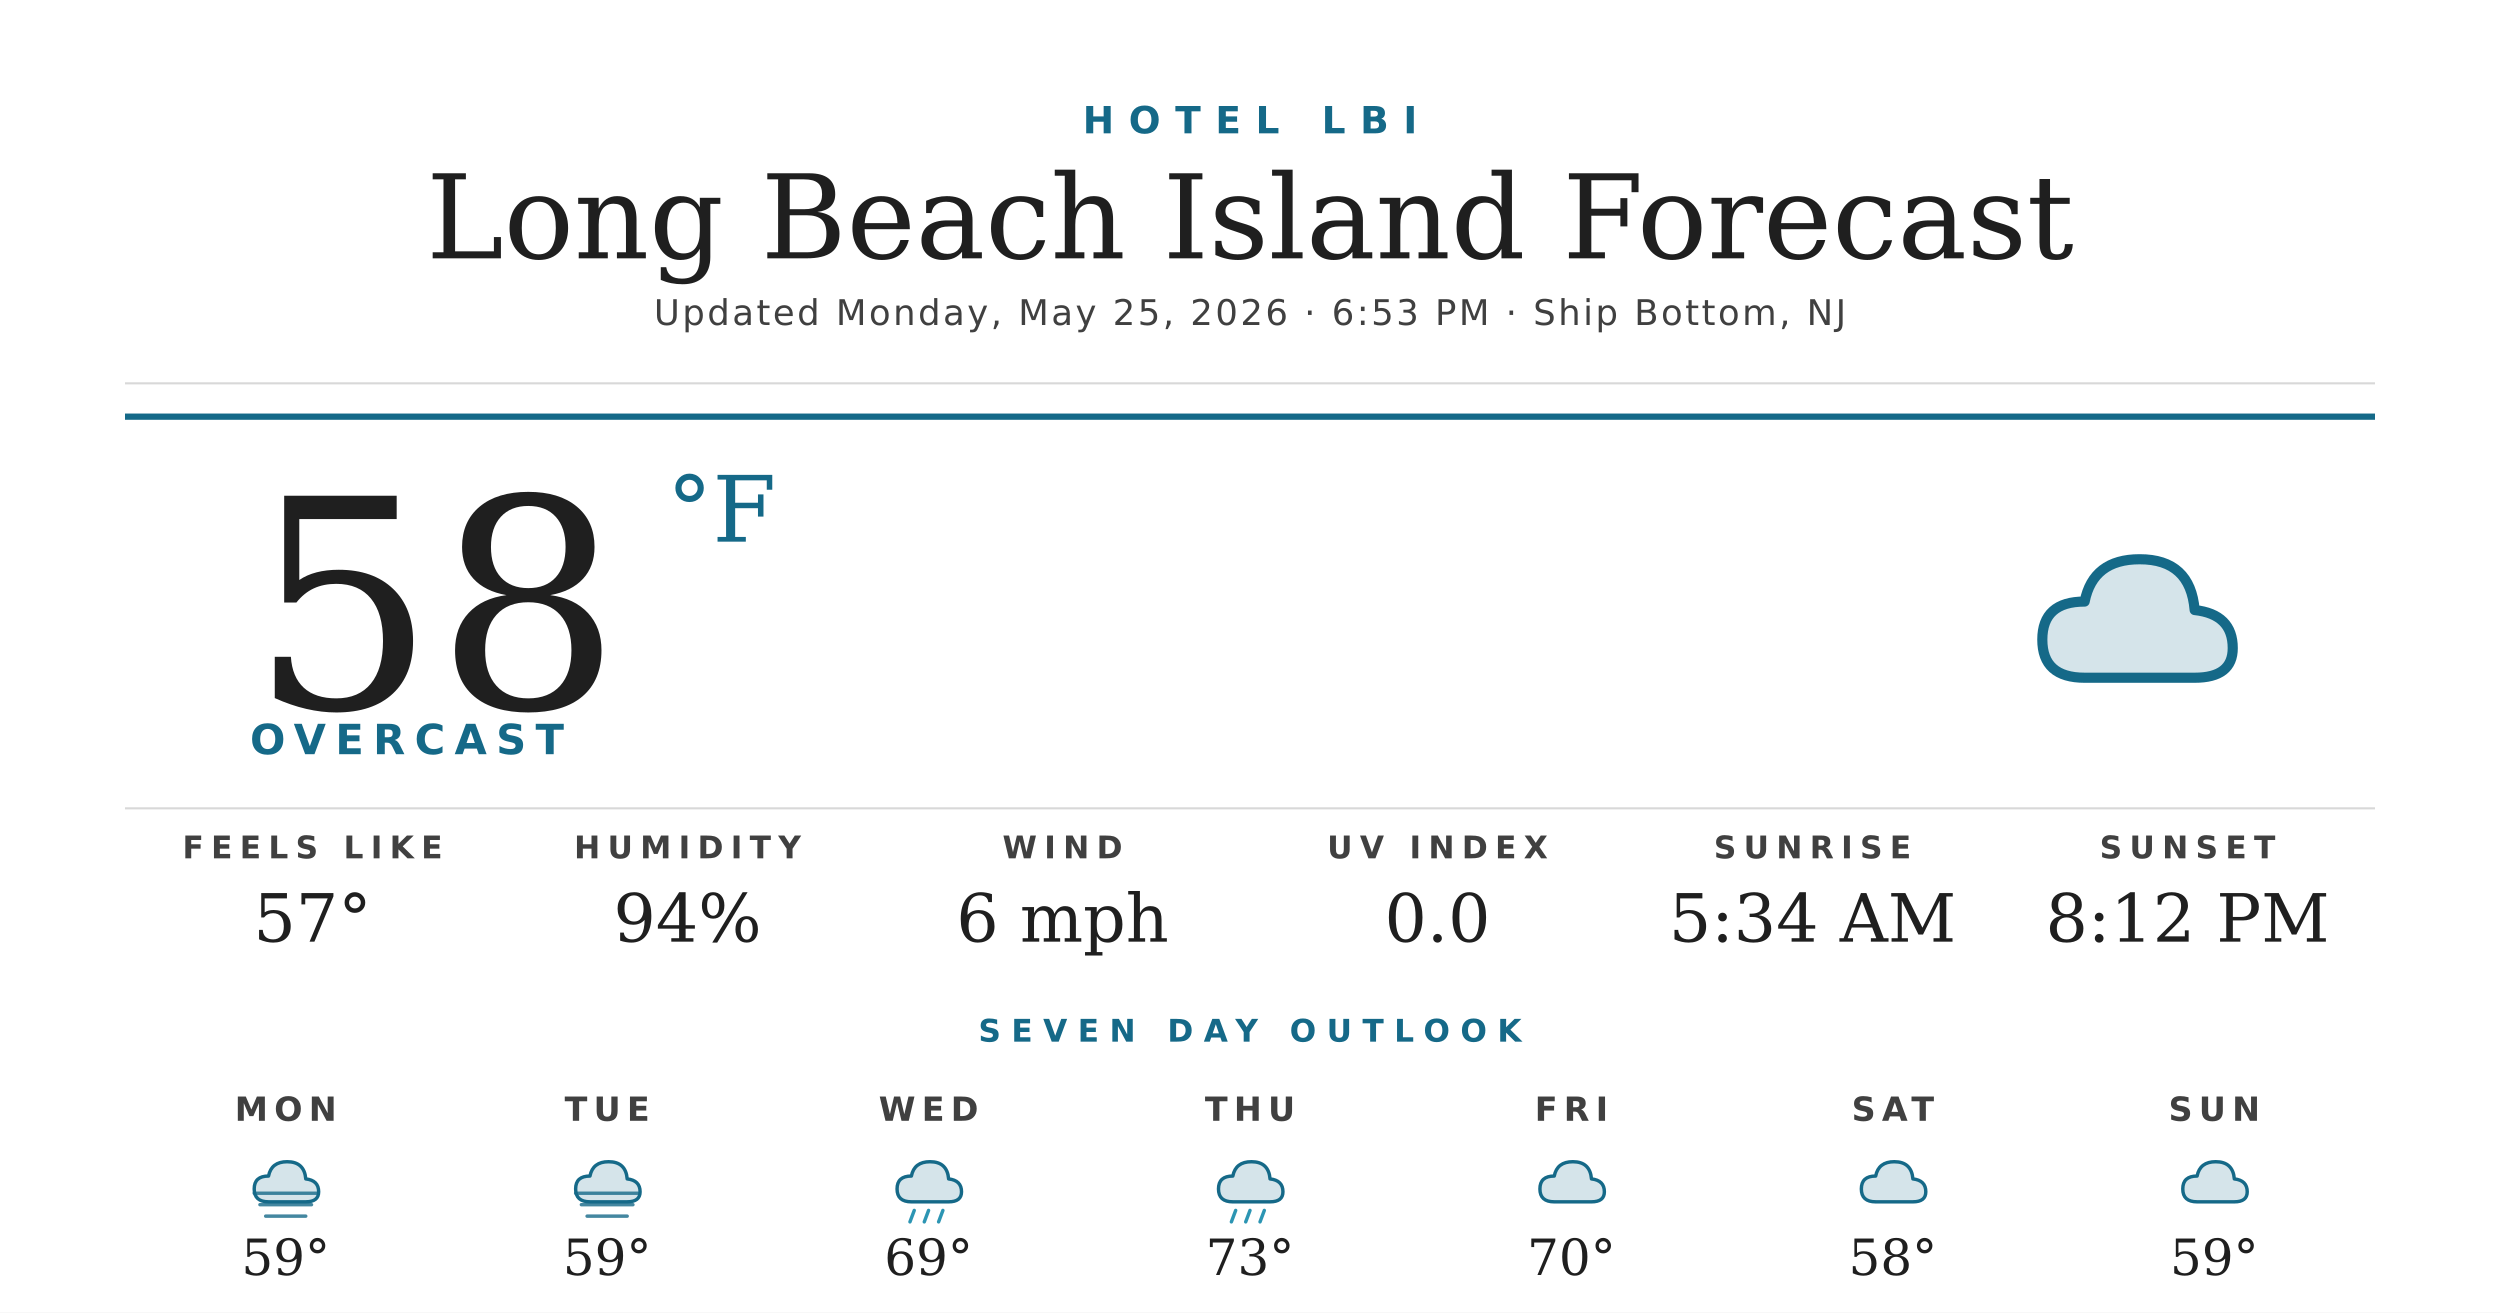
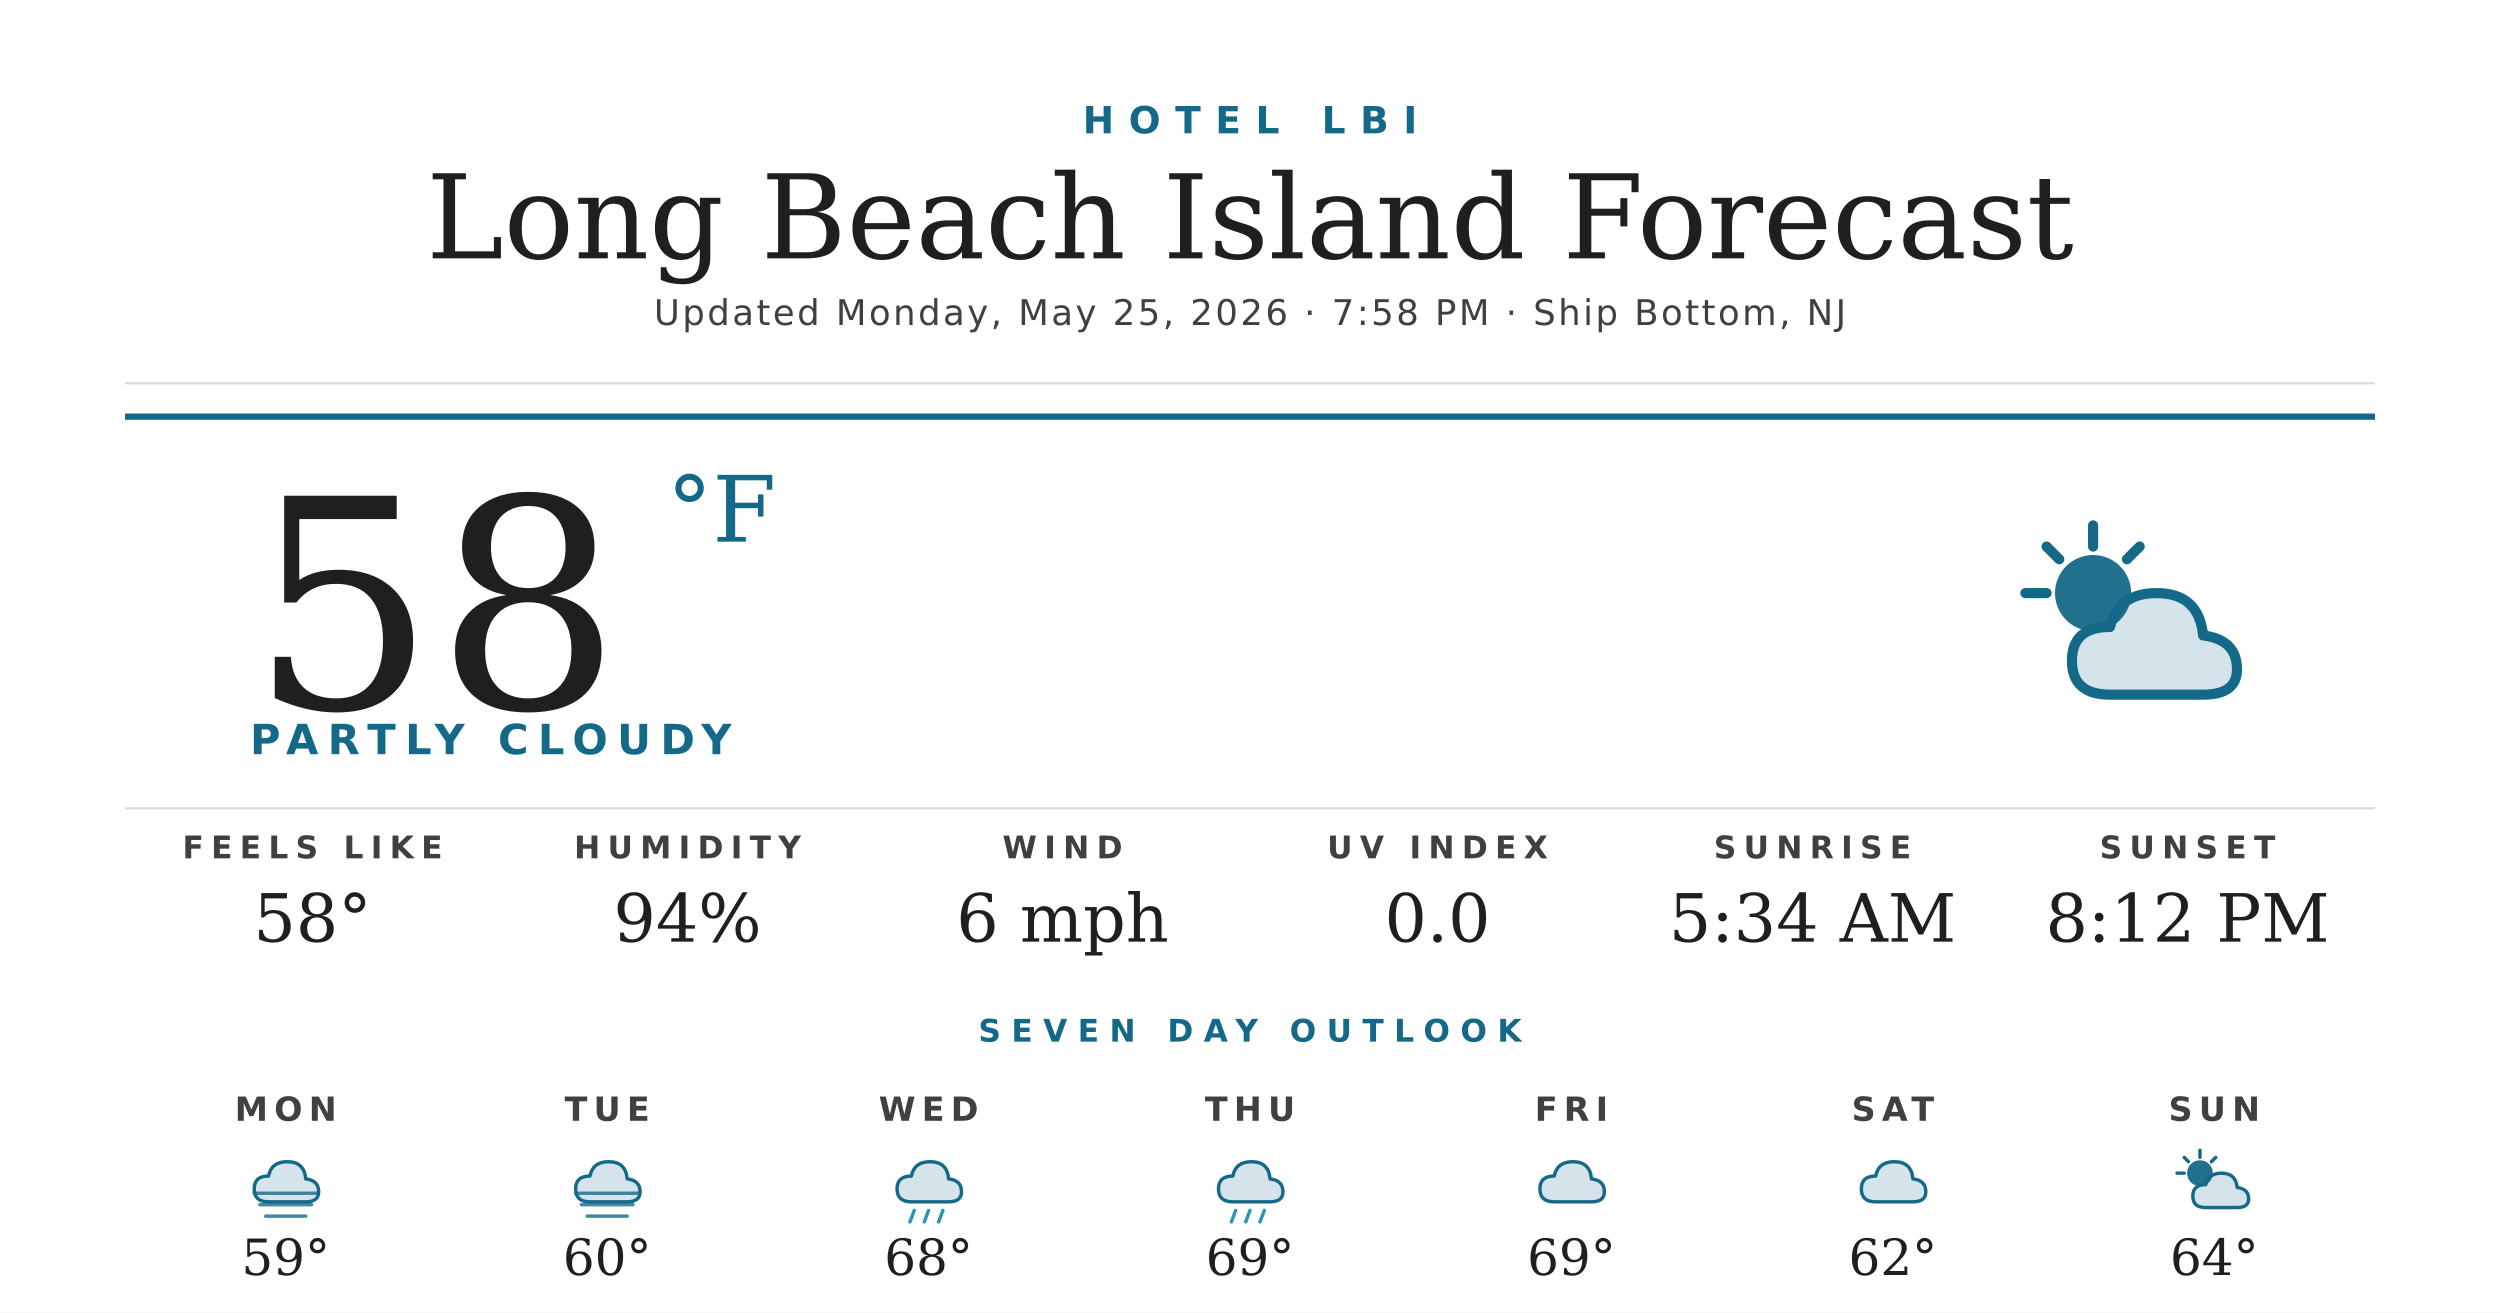
<svg xmlns="http://www.w3.org/2000/svg" width="1200" height="630" viewBox="0 0 1200 630">
  <rect width="1200" height="630" fill="#ffffff" />
  <text x="600" y="64" text-anchor="middle" font-family="'Montserrat Bold', 'Montserrat', 'DejaVu Sans', Helvetica, Arial, sans-serif" font-size="18" font-weight="700" fill="#156988" letter-spacing="7">HOTEL LBI</text>
  <text x="600" y="124" text-anchor="middle" font-family="'Prata', 'DejaVu Serif', Georgia, serif" font-size="56" fill="#1f1f1f">Long Beach Island Forecast</text>
-   <text x="600" y="156" text-anchor="middle" font-family="'Montserrat', 'DejaVu Sans', Helvetica, Arial, sans-serif" font-size="17" font-weight="500" fill="#404040" letter-spacing="1.2">Updated Monday, May 25, 2026 · 6:53 PM · Ship Bottom, NJ</text>
+   <text x="600" y="156" text-anchor="middle" font-family="'Montserrat', 'DejaVu Sans', Helvetica, Arial, sans-serif" font-size="17" font-weight="500" fill="#404040" letter-spacing="1.2">Updated Monday, May 25, 2026 · 7:58 PM · Ship Bottom, NJ</text>
  <line x1="60" y1="184" x2="1140" y2="184" stroke="#d8d8d8" stroke-width="1" />
  <line x1="60" y1="200" x2="1140" y2="200" stroke="#156988" stroke-width="3" />
  <text x="120" y="340" font-family="'Prata', 'DejaVu Serif', Georgia, serif" font-size="140" fill="#1f1f1f">58</text>
  <text x="320" y="260" font-family="'Prata', 'DejaVu Serif', Georgia, serif" font-size="44" fill="#156988">°F</text>
-   <text x="120" y="362" font-family="'Montserrat Bold', 'Montserrat', 'DejaVu Sans', Helvetica, Arial, sans-serif" font-size="20" font-weight="700" fill="#156988" letter-spacing="4.5">OVERCAST</text>
+   <text x="120" y="362" font-family="'Montserrat Bold', 'Montserrat', 'DejaVu Sans', Helvetica, Arial, sans-serif" font-size="20" font-weight="700" fill="#156988" letter-spacing="4.5">PARTLY CLOUDY</text>
  <g transform="translate(960,240) scale(2.03125)">
-     <path d="M20 42 Q10 42 10 33 Q10 24 20 24 Q22 14 33 14 Q45 14 46 26 Q55 27 55 35 Q55 42 46 42 Z" fill="#156988" opacity="0.18" />
-     <path d="M20 42 Q10 42 10 33 Q10 24 20 24 Q22 14 33 14 Q45 14 46 26 Q55 27 55 35 Q55 42 46 42 Z" fill="none" stroke="#156988" stroke-width="2.4" stroke-linejoin="round" />
+     <circle cx="22" cy="22" r="9" fill="#156988" opacity="0.95" />
+     <g stroke="#156988" stroke-width="2.4" stroke-linecap="round">
+       <line x1="22" y1="6" x2="22" y2="11" />
+       <line x1="6" y1="22" x2="11" y2="22" />
+       <line x1="11" y1="11" x2="14" y2="14" />
+       <line x1="33" y1="11" x2="30" y2="14" />
+     </g>
+     <path d="M26 46 Q17 46 17 38 Q17 30 26 30 Q28 22 37 22 Q47 22 48 32 Q56 33 56 40 Q56 46 48 46 Z" fill="#156988" opacity="0.18" />
+     <path d="M26 46 Q17 46 17 38 Q17 30 26 30 Q28 22 37 22 Q47 22 48 32 Q56 33 56 40 Q56 46 48 46 Z" fill="none" stroke="#156988" stroke-width="2.4" stroke-linejoin="round" />
  </g>
  <line x1="60" y1="388" x2="1140" y2="388" stroke="#d8d8d8" stroke-width="1" />
  <text x="150" y="412" text-anchor="middle" font-family="'Montserrat Bold', 'Montserrat', 'DejaVu Sans', Helvetica, Arial, sans-serif" font-size="15" font-weight="700" fill="#404040" letter-spacing="3.5">FEELS LIKE</text>
-   <text x="150" y="452" text-anchor="middle" font-family="'Prata', 'DejaVu Serif', Georgia, serif" font-size="32" fill="#1f1f1f">57°</text>
+   <text x="150" y="452" text-anchor="middle" font-family="'Prata', 'DejaVu Serif', Georgia, serif" font-size="32" fill="#1f1f1f">58°</text>
  <text x="330" y="412" text-anchor="middle" font-family="'Montserrat Bold', 'Montserrat', 'DejaVu Sans', Helvetica, Arial, sans-serif" font-size="15" font-weight="700" fill="#404040" letter-spacing="3.5">HUMIDITY</text>
  <text x="330" y="452" text-anchor="middle" font-family="'Prata', 'DejaVu Serif', Georgia, serif" font-size="32" fill="#1f1f1f">94%</text>
  <text x="510" y="412" text-anchor="middle" font-family="'Montserrat Bold', 'Montserrat', 'DejaVu Sans', Helvetica, Arial, sans-serif" font-size="15" font-weight="700" fill="#404040" letter-spacing="3.5">WIND</text>
  <text x="510" y="452" text-anchor="middle" font-family="'Prata', 'DejaVu Serif', Georgia, serif" font-size="32" fill="#1f1f1f">6 mph</text>
  <text x="690" y="412" text-anchor="middle" font-family="'Montserrat Bold', 'Montserrat', 'DejaVu Sans', Helvetica, Arial, sans-serif" font-size="15" font-weight="700" fill="#404040" letter-spacing="3.5">UV INDEX</text>
  <text x="690" y="452" text-anchor="middle" font-family="'Prata', 'DejaVu Serif', Georgia, serif" font-size="32" fill="#1f1f1f">0.0</text>
  <text x="870" y="412" text-anchor="middle" font-family="'Montserrat Bold', 'Montserrat', 'DejaVu Sans', Helvetica, Arial, sans-serif" font-size="15" font-weight="700" fill="#404040" letter-spacing="3.5">SUNRISE</text>
  <text x="870" y="452" text-anchor="middle" font-family="'Prata', 'DejaVu Serif', Georgia, serif" font-size="32" fill="#1f1f1f">5:34 AM</text>
  <text x="1050" y="412" text-anchor="middle" font-family="'Montserrat Bold', 'Montserrat', 'DejaVu Sans', Helvetica, Arial, sans-serif" font-size="15" font-weight="700" fill="#404040" letter-spacing="3.5">SUNSET</text>
  <text x="1050" y="452" text-anchor="middle" font-family="'Prata', 'DejaVu Serif', Georgia, serif" font-size="32" fill="#1f1f1f">8:12 PM</text>
  <text x="600" y="500" text-anchor="middle" font-family="'Montserrat Bold', 'Montserrat', 'DejaVu Sans', Helvetica, Arial, sans-serif" font-size="15" font-weight="700" fill="#156988" letter-spacing="5">SEVEN DAY OUTLOOK</text>
  <text x="137.143" y="538" text-anchor="middle" font-family="'Montserrat Bold', 'Montserrat', 'DejaVu Sans', Helvetica, Arial, sans-serif" font-size="16" font-weight="700" fill="#404040" letter-spacing="3">MON</text>
  <g transform="translate(115.1429,548) scale(0.6875)">
    <path d="M20 42 Q10 42 10 33 Q10 24 20 24 Q22 14 33 14 Q45 14 46 26 Q55 27 55 35 Q55 42 46 42 Z" fill="#156988" opacity="0.18" />
    <path d="M20 42 Q10 42 10 33 Q10 24 20 24 Q22 14 33 14 Q45 14 46 26 Q55 27 55 35 Q55 42 46 42 Z" fill="none" stroke="#156988" stroke-width="2.4" stroke-linejoin="round" />
    <g stroke="#156988" stroke-width="2.4" stroke-linecap="round" opacity="0.8">
      <line x1="10" y1="36" x2="54" y2="36" />
      <line x1="14" y1="44" x2="50" y2="44" />
      <line x1="18" y1="52" x2="46" y2="52" />
    </g>
  </g>
  <text x="137.143" y="612" text-anchor="middle" font-family="'Prata', 'DejaVu Serif', Georgia, serif" font-size="24" fill="#1f1f1f">59°</text>
  <text x="291.429" y="538" text-anchor="middle" font-family="'Montserrat Bold', 'Montserrat', 'DejaVu Sans', Helvetica, Arial, sans-serif" font-size="16" font-weight="700" fill="#404040" letter-spacing="3">TUE</text>
  <g transform="translate(269.4286,548) scale(0.6875)">
    <path d="M20 42 Q10 42 10 33 Q10 24 20 24 Q22 14 33 14 Q45 14 46 26 Q55 27 55 35 Q55 42 46 42 Z" fill="#156988" opacity="0.18" />
    <path d="M20 42 Q10 42 10 33 Q10 24 20 24 Q22 14 33 14 Q45 14 46 26 Q55 27 55 35 Q55 42 46 42 Z" fill="none" stroke="#156988" stroke-width="2.4" stroke-linejoin="round" />
    <g stroke="#156988" stroke-width="2.4" stroke-linecap="round" opacity="0.8">
      <line x1="10" y1="36" x2="54" y2="36" />
      <line x1="14" y1="44" x2="50" y2="44" />
      <line x1="18" y1="52" x2="46" y2="52" />
    </g>
  </g>
-   <text x="291.429" y="612" text-anchor="middle" font-family="'Prata', 'DejaVu Serif', Georgia, serif" font-size="24" fill="#1f1f1f">59°</text>
+   <text x="291.429" y="612" text-anchor="middle" font-family="'Prata', 'DejaVu Serif', Georgia, serif" font-size="24" fill="#1f1f1f">60°</text>
  <text x="445.714" y="538" text-anchor="middle" font-family="'Montserrat Bold', 'Montserrat', 'DejaVu Sans', Helvetica, Arial, sans-serif" font-size="16" font-weight="700" fill="#404040" letter-spacing="3">WED</text>
  <g transform="translate(423.7143,548) scale(0.6875)">
    <path d="M20 42 Q10 42 10 33 Q10 24 20 24 Q22 14 33 14 Q45 14 46 26 Q55 27 55 35 Q55 42 46 42 Z" fill="#156988" opacity="0.18" />
    <path d="M20 42 Q10 42 10 33 Q10 24 20 24 Q22 14 33 14 Q45 14 46 26 Q55 27 55 35 Q55 42 46 42 Z" fill="none" stroke="#156988" stroke-width="2.4" stroke-linejoin="round" />
    <g stroke="#2C95B3" stroke-width="2.4" stroke-linecap="round">
      <line x1="22" y1="48" x2="19" y2="56" />
      <line x1="32" y1="48" x2="29" y2="56" />
      <line x1="42" y1="48" x2="39" y2="56" />
    </g>
  </g>
-   <text x="445.714" y="612" text-anchor="middle" font-family="'Prata', 'DejaVu Serif', Georgia, serif" font-size="24" fill="#1f1f1f">69°</text>
+   <text x="445.714" y="612" text-anchor="middle" font-family="'Prata', 'DejaVu Serif', Georgia, serif" font-size="24" fill="#1f1f1f">68°</text>
  <text x="600" y="538" text-anchor="middle" font-family="'Montserrat Bold', 'Montserrat', 'DejaVu Sans', Helvetica, Arial, sans-serif" font-size="16" font-weight="700" fill="#404040" letter-spacing="3">THU</text>
  <g transform="translate(578,548) scale(0.6875)">
    <path d="M20 42 Q10 42 10 33 Q10 24 20 24 Q22 14 33 14 Q45 14 46 26 Q55 27 55 35 Q55 42 46 42 Z" fill="#156988" opacity="0.18" />
    <path d="M20 42 Q10 42 10 33 Q10 24 20 24 Q22 14 33 14 Q45 14 46 26 Q55 27 55 35 Q55 42 46 42 Z" fill="none" stroke="#156988" stroke-width="2.4" stroke-linejoin="round" />
    <g stroke="#2C95B3" stroke-width="2.4" stroke-linecap="round">
      <line x1="22" y1="48" x2="19" y2="56" />
      <line x1="32" y1="48" x2="29" y2="56" />
      <line x1="42" y1="48" x2="39" y2="56" />
    </g>
  </g>
-   <text x="600" y="612" text-anchor="middle" font-family="'Prata', 'DejaVu Serif', Georgia, serif" font-size="24" fill="#1f1f1f">73°</text>
+   <text x="600" y="612" text-anchor="middle" font-family="'Prata', 'DejaVu Serif', Georgia, serif" font-size="24" fill="#1f1f1f">69°</text>
  <text x="754.286" y="538" text-anchor="middle" font-family="'Montserrat Bold', 'Montserrat', 'DejaVu Sans', Helvetica, Arial, sans-serif" font-size="16" font-weight="700" fill="#404040" letter-spacing="3">FRI</text>
  <g transform="translate(732.2857,548) scale(0.6875)">
    <path d="M20 42 Q10 42 10 33 Q10 24 20 24 Q22 14 33 14 Q45 14 46 26 Q55 27 55 35 Q55 42 46 42 Z" fill="#156988" opacity="0.18" />
    <path d="M20 42 Q10 42 10 33 Q10 24 20 24 Q22 14 33 14 Q45 14 46 26 Q55 27 55 35 Q55 42 46 42 Z" fill="none" stroke="#156988" stroke-width="2.4" stroke-linejoin="round" />
  </g>
-   <text x="754.286" y="612" text-anchor="middle" font-family="'Prata', 'DejaVu Serif', Georgia, serif" font-size="24" fill="#1f1f1f">70°</text>
+   <text x="754.286" y="612" text-anchor="middle" font-family="'Prata', 'DejaVu Serif', Georgia, serif" font-size="24" fill="#1f1f1f">69°</text>
  <text x="908.571" y="538" text-anchor="middle" font-family="'Montserrat Bold', 'Montserrat', 'DejaVu Sans', Helvetica, Arial, sans-serif" font-size="16" font-weight="700" fill="#404040" letter-spacing="3">SAT</text>
  <g transform="translate(886.5714,548) scale(0.6875)">
    <path d="M20 42 Q10 42 10 33 Q10 24 20 24 Q22 14 33 14 Q45 14 46 26 Q55 27 55 35 Q55 42 46 42 Z" fill="#156988" opacity="0.18" />
    <path d="M20 42 Q10 42 10 33 Q10 24 20 24 Q22 14 33 14 Q45 14 46 26 Q55 27 55 35 Q55 42 46 42 Z" fill="none" stroke="#156988" stroke-width="2.4" stroke-linejoin="round" />
  </g>
-   <text x="908.571" y="612" text-anchor="middle" font-family="'Prata', 'DejaVu Serif', Georgia, serif" font-size="24" fill="#1f1f1f">58°</text>
+   <text x="908.571" y="612" text-anchor="middle" font-family="'Prata', 'DejaVu Serif', Georgia, serif" font-size="24" fill="#1f1f1f">62°</text>
  <text x="1062.857" y="538" text-anchor="middle" font-family="'Montserrat Bold', 'Montserrat', 'DejaVu Sans', Helvetica, Arial, sans-serif" font-size="16" font-weight="700" fill="#404040" letter-spacing="3">SUN</text>
  <g transform="translate(1040.857,548) scale(0.6875)">
-     <path d="M20 42 Q10 42 10 33 Q10 24 20 24 Q22 14 33 14 Q45 14 46 26 Q55 27 55 35 Q55 42 46 42 Z" fill="#156988" opacity="0.18" />
-     <path d="M20 42 Q10 42 10 33 Q10 24 20 24 Q22 14 33 14 Q45 14 46 26 Q55 27 55 35 Q55 42 46 42 Z" fill="none" stroke="#156988" stroke-width="2.4" stroke-linejoin="round" />
+     <circle cx="22" cy="22" r="9" fill="#156988" opacity="0.95" />
+     <g stroke="#156988" stroke-width="2.4" stroke-linecap="round">
+       <line x1="22" y1="6" x2="22" y2="11" />
+       <line x1="6" y1="22" x2="11" y2="22" />
+       <line x1="11" y1="11" x2="14" y2="14" />
+       <line x1="33" y1="11" x2="30" y2="14" />
+     </g>
+     <path d="M26 46 Q17 46 17 38 Q17 30 26 30 Q28 22 37 22 Q47 22 48 32 Q56 33 56 40 Q56 46 48 46 Z" fill="#156988" opacity="0.18" />
+     <path d="M26 46 Q17 46 17 38 Q17 30 26 30 Q28 22 37 22 Q47 22 48 32 Q56 33 56 40 Q56 46 48 46 Z" fill="none" stroke="#156988" stroke-width="2.4" stroke-linejoin="round" />
  </g>
-   <text x="1062.857" y="612" text-anchor="middle" font-family="'Prata', 'DejaVu Serif', Georgia, serif" font-size="24" fill="#1f1f1f">59°</text>
+   <text x="1062.857" y="612" text-anchor="middle" font-family="'Prata', 'DejaVu Serif', Georgia, serif" font-size="24" fill="#1f1f1f">64°</text>
</svg>
